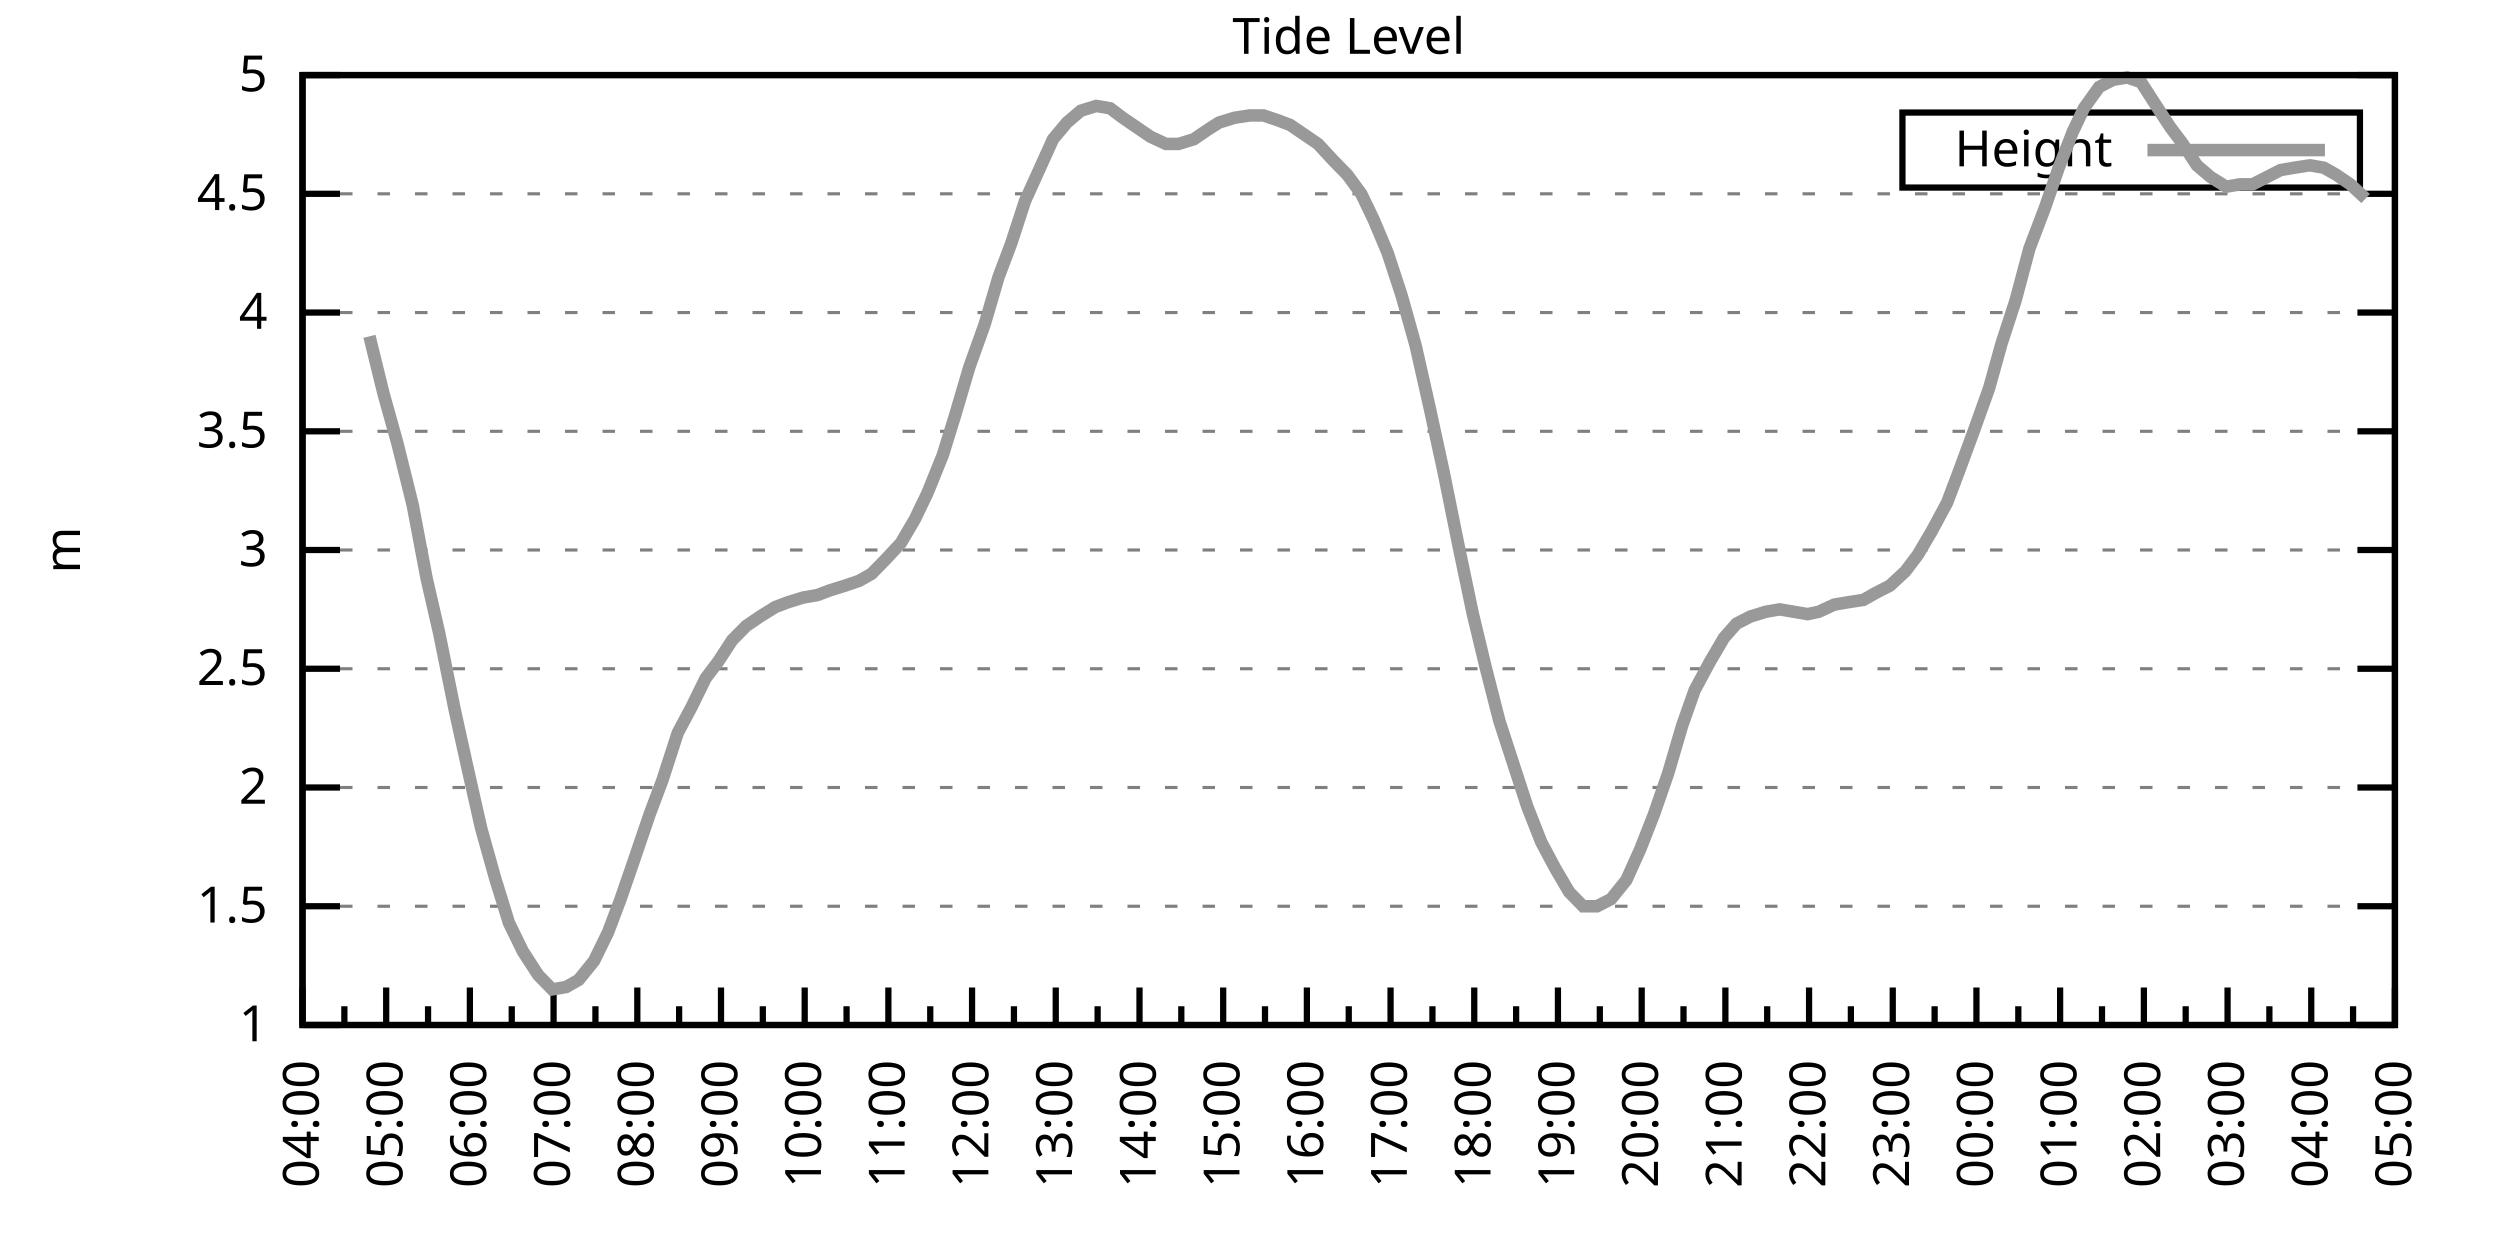
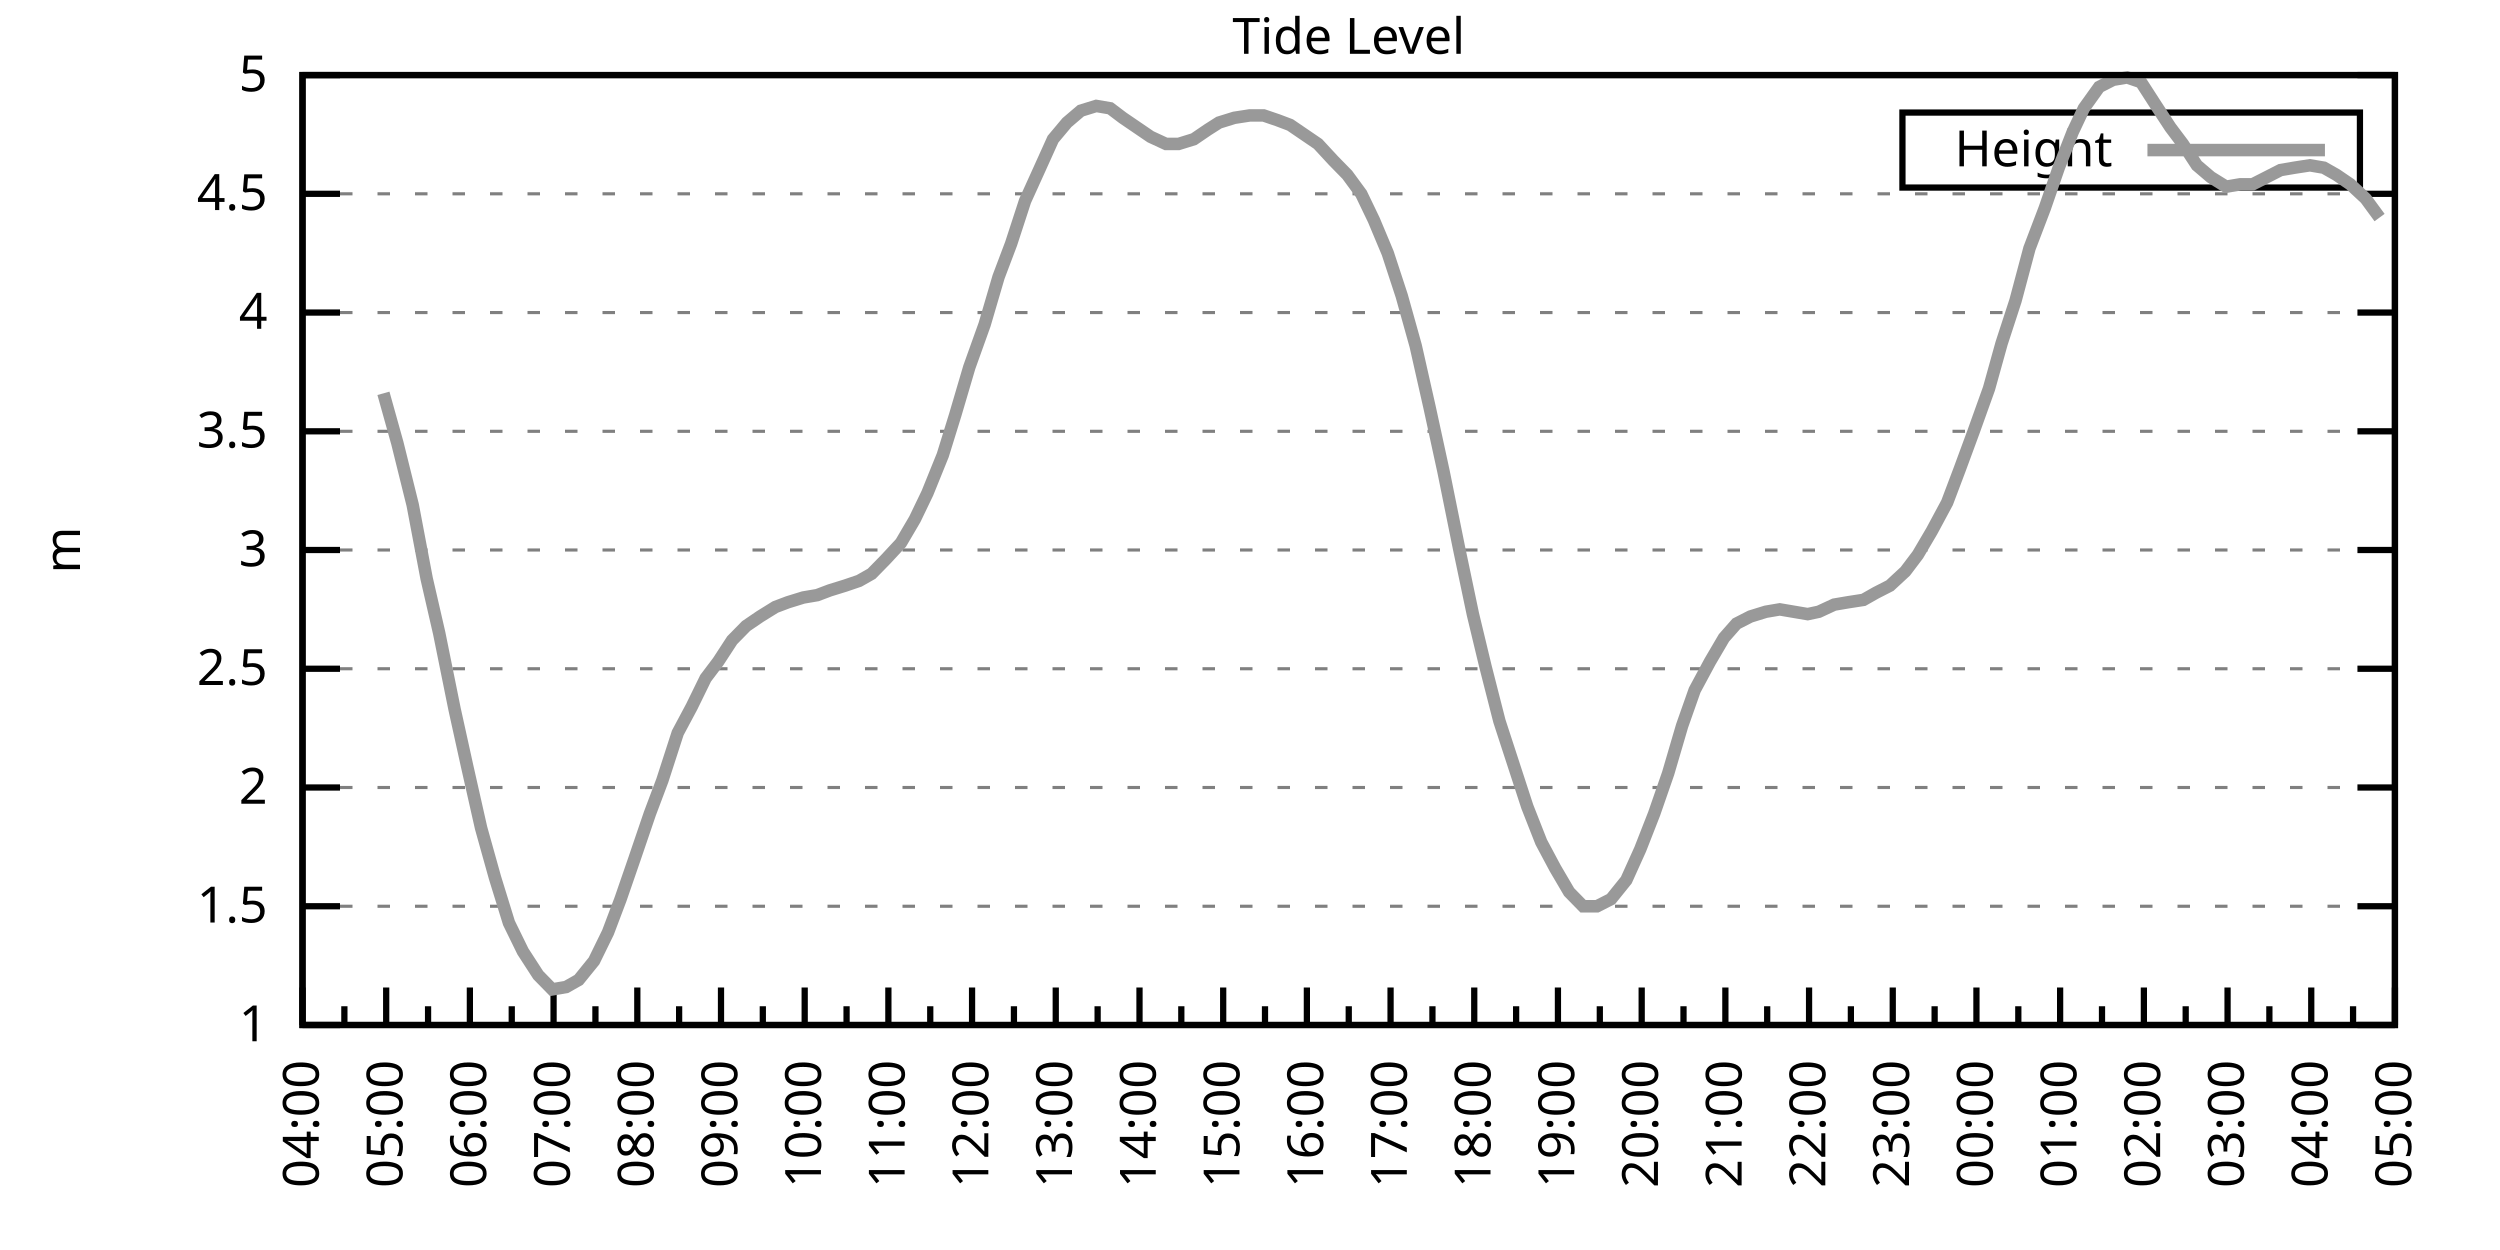
<svg xmlns="http://www.w3.org/2000/svg" xmlns:xlink="http://www.w3.org/1999/xlink" width="400" height="200" viewBox="0 0 400 200">
  <g id="gnuplot_canvas">
    <rect x="0" y="0" width="400" height="200" fill="none" />
    <defs>
      <circle id="gpDot" r="0.5" stroke-width="0.5" stroke="currentColor" />
      <path id="gpPt0" stroke-width="0.333" stroke="currentColor" d="M-1,0 h2 M0,-1 v2" />
      <path id="gpPt1" stroke-width="0.333" stroke="currentColor" d="M-1,-1 L1,1 M1,-1 L-1,1" />
      <path id="gpPt2" stroke-width="0.333" stroke="currentColor" d="M-1,0 L1,0 M0,-1 L0,1 M-1,-1 L1,1 M-1,1 L1,-1" />
      <rect id="gpPt3" stroke-width="0.333" stroke="currentColor" x="-1" y="-1" width="2" height="2" />
      <rect id="gpPt4" stroke-width="0.333" stroke="currentColor" fill="currentColor" x="-1" y="-1" width="2" height="2" />
      <circle id="gpPt5" stroke-width="0.333" stroke="currentColor" cx="0" cy="0" r="1" />
      <use xlink:href="#gpPt5" id="gpPt6" fill="currentColor" stroke="none" />
      <path id="gpPt7" stroke-width="0.333" stroke="currentColor" d="M0,-1.33 L-1.33,0.67 L1.33,0.67 z" />
      <use xlink:href="#gpPt7" id="gpPt8" fill="currentColor" stroke="none" />
      <use xlink:href="#gpPt7" id="gpPt9" stroke="currentColor" transform="rotate(180)" />
      <use xlink:href="#gpPt9" id="gpPt10" fill="currentColor" stroke="none" />
      <use xlink:href="#gpPt3" id="gpPt11" stroke="currentColor" transform="rotate(45)" />
      <use xlink:href="#gpPt11" id="gpPt12" fill="currentColor" stroke="none" />
      <path id="gpPt13" stroke-width="0.333" stroke="currentColor" d="M0,1.330 L1.265,0.411 L0.782,-1.067 L-0.782,-1.076 L-1.265,0.411 z" />
      <use xlink:href="#gpPt13" id="gpPt14" fill="currentColor" stroke="none" />
      <filter id="textbox" filterUnits="objectBoundingBox" x="0" y="0" height="1" width="1">
        <feFlood flood-color="white" flood-opacity="1" result="bgnd" />
        <feComposite in="SourceGraphic" in2="bgnd" operator="atop" />
      </filter>
      <filter id="greybox" filterUnits="objectBoundingBox" x="0" y="0" height="1" width="1">
        <feFlood flood-color="lightgrey" flood-opacity="1" result="grey" />
        <feComposite in="SourceGraphic" in2="grey" operator="atop" />
      </filter>
    </defs>
    <g fill="none" color="white" stroke="currentColor" stroke-width="1.00" stroke-linecap="butt" stroke-linejoin="miter">
</g>
    <g fill="none" color="black" stroke="currentColor" stroke-width="1.00" stroke-linecap="butt" stroke-linejoin="miter">
      <g stroke="none" shape-rendering="crispEdges">
        <polygon fill="rgb(255, 255, 255)" points="48.40,164.00 383.18,164.00 383.18,12.02 48.40,12.02 " />
      </g>
    </g>
    <g fill="none" color="black" stroke="currentColor" stroke-width="1.00" stroke-linecap="butt" stroke-linejoin="miter">
</g>
    <g fill="none" color="black" stroke="black" stroke-width="0.50" stroke-linecap="butt" stroke-linejoin="miter">
</g>
    <g fill="none" color="gray" stroke="currentColor" stroke-width="0.50" stroke-linecap="butt" stroke-linejoin="miter">
      <path stroke="gray" stroke-dasharray="2,4" class="gridline" d="M48.40,164.00 L383.19,164.00  " />
    </g>
    <g fill="none" color="gray" stroke="gray" stroke-width="1.00" stroke-linecap="butt" stroke-linejoin="miter">
</g>
    <g fill="none" color="black" stroke="currentColor" stroke-width="1.00" stroke-linecap="butt" stroke-linejoin="miter">
      <path stroke="black" d="M48.40,164.00 L54.40,164.00 M383.19,164.00 L377.19,164.00  " />
      <g transform="translate(42.80,166.60)" stroke="none" fill="black" font-family="Sans" font-size="8.00" text-anchor="end">
        <text>
          <tspan font-family="Sans"> 1</tspan>
        </text>
      </g>
    </g>
    <g fill="none" color="black" stroke="currentColor" stroke-width="1.00" stroke-linecap="butt" stroke-linejoin="miter">
</g>
    <g fill="none" color="black" stroke="black" stroke-width="0.50" stroke-linecap="butt" stroke-linejoin="miter">
</g>
    <g fill="none" color="gray" stroke="currentColor" stroke-width="0.50" stroke-linecap="butt" stroke-linejoin="miter">
      <path stroke="gray" stroke-dasharray="2,4" class="gridline" d="M48.40,145.00 L383.19,145.00  " />
    </g>
    <g fill="none" color="gray" stroke="gray" stroke-width="1.00" stroke-linecap="butt" stroke-linejoin="miter">
</g>
    <g fill="none" color="black" stroke="currentColor" stroke-width="1.00" stroke-linecap="butt" stroke-linejoin="miter">
      <path stroke="black" d="M48.40,145.00 L54.40,145.00 M383.19,145.00 L377.19,145.00  " />
      <g transform="translate(42.80,147.60)" stroke="none" fill="black" font-family="Sans" font-size="8.00" text-anchor="end">
        <text>
          <tspan font-family="Sans"> 1.5</tspan>
        </text>
      </g>
    </g>
    <g fill="none" color="black" stroke="currentColor" stroke-width="1.00" stroke-linecap="butt" stroke-linejoin="miter">
</g>
    <g fill="none" color="black" stroke="black" stroke-width="0.50" stroke-linecap="butt" stroke-linejoin="miter">
</g>
    <g fill="none" color="gray" stroke="currentColor" stroke-width="0.50" stroke-linecap="butt" stroke-linejoin="miter">
      <path stroke="gray" stroke-dasharray="2,4" class="gridline" d="M48.40,126.00 L383.19,126.00  " />
    </g>
    <g fill="none" color="gray" stroke="gray" stroke-width="1.00" stroke-linecap="butt" stroke-linejoin="miter">
</g>
    <g fill="none" color="black" stroke="currentColor" stroke-width="1.00" stroke-linecap="butt" stroke-linejoin="miter">
      <path stroke="black" d="M48.40,126.00 L54.40,126.00 M383.19,126.00 L377.19,126.00  " />
      <g transform="translate(42.80,128.60)" stroke="none" fill="black" font-family="Sans" font-size="8.00" text-anchor="end">
        <text>
          <tspan font-family="Sans"> 2</tspan>
        </text>
      </g>
    </g>
    <g fill="none" color="black" stroke="currentColor" stroke-width="1.00" stroke-linecap="butt" stroke-linejoin="miter">
</g>
    <g fill="none" color="black" stroke="black" stroke-width="0.50" stroke-linecap="butt" stroke-linejoin="miter">
</g>
    <g fill="none" color="gray" stroke="currentColor" stroke-width="0.50" stroke-linecap="butt" stroke-linejoin="miter">
      <path stroke="gray" stroke-dasharray="2,4" class="gridline" d="M48.40,107.00 L383.19,107.00  " />
    </g>
    <g fill="none" color="gray" stroke="gray" stroke-width="1.00" stroke-linecap="butt" stroke-linejoin="miter">
</g>
    <g fill="none" color="black" stroke="currentColor" stroke-width="1.00" stroke-linecap="butt" stroke-linejoin="miter">
      <path stroke="black" d="M48.40,107.00 L54.40,107.00 M383.19,107.00 L377.19,107.00  " />
      <g transform="translate(42.80,109.60)" stroke="none" fill="black" font-family="Sans" font-size="8.00" text-anchor="end">
        <text>
          <tspan font-family="Sans"> 2.5</tspan>
        </text>
      </g>
    </g>
    <g fill="none" color="black" stroke="currentColor" stroke-width="1.00" stroke-linecap="butt" stroke-linejoin="miter">
</g>
    <g fill="none" color="black" stroke="black" stroke-width="0.50" stroke-linecap="butt" stroke-linejoin="miter">
</g>
    <g fill="none" color="gray" stroke="currentColor" stroke-width="0.50" stroke-linecap="butt" stroke-linejoin="miter">
      <path stroke="gray" stroke-dasharray="2,4" class="gridline" d="M48.40,88.00 L383.19,88.00  " />
    </g>
    <g fill="none" color="gray" stroke="gray" stroke-width="1.00" stroke-linecap="butt" stroke-linejoin="miter">
</g>
    <g fill="none" color="black" stroke="currentColor" stroke-width="1.00" stroke-linecap="butt" stroke-linejoin="miter">
      <path stroke="black" d="M48.40,88.00 L54.40,88.00 M383.19,88.00 L377.19,88.00  " />
      <g transform="translate(42.80,90.60)" stroke="none" fill="black" font-family="Sans" font-size="8.00" text-anchor="end">
        <text>
          <tspan font-family="Sans"> 3</tspan>
        </text>
      </g>
    </g>
    <g fill="none" color="black" stroke="currentColor" stroke-width="1.00" stroke-linecap="butt" stroke-linejoin="miter">
</g>
    <g fill="none" color="black" stroke="black" stroke-width="0.50" stroke-linecap="butt" stroke-linejoin="miter">
</g>
    <g fill="none" color="gray" stroke="currentColor" stroke-width="0.50" stroke-linecap="butt" stroke-linejoin="miter">
      <path stroke="gray" stroke-dasharray="2,4" class="gridline" d="M48.40,69.01 L383.19,69.01  " />
    </g>
    <g fill="none" color="gray" stroke="gray" stroke-width="1.00" stroke-linecap="butt" stroke-linejoin="miter">
</g>
    <g fill="none" color="black" stroke="currentColor" stroke-width="1.00" stroke-linecap="butt" stroke-linejoin="miter">
      <path stroke="black" d="M48.40,69.01 L54.40,69.01 M383.19,69.01 L377.19,69.01  " />
      <g transform="translate(42.80,71.61)" stroke="none" fill="black" font-family="Sans" font-size="8.00" text-anchor="end">
        <text>
          <tspan font-family="Sans"> 3.5</tspan>
        </text>
      </g>
    </g>
    <g fill="none" color="black" stroke="currentColor" stroke-width="1.00" stroke-linecap="butt" stroke-linejoin="miter">
</g>
    <g fill="none" color="black" stroke="black" stroke-width="0.50" stroke-linecap="butt" stroke-linejoin="miter">
</g>
    <g fill="none" color="gray" stroke="currentColor" stroke-width="0.50" stroke-linecap="butt" stroke-linejoin="miter">
      <path stroke="gray" stroke-dasharray="2,4" class="gridline" d="M48.40,50.01 L383.19,50.01  " />
    </g>
    <g fill="none" color="gray" stroke="gray" stroke-width="1.00" stroke-linecap="butt" stroke-linejoin="miter">
</g>
    <g fill="none" color="black" stroke="currentColor" stroke-width="1.00" stroke-linecap="butt" stroke-linejoin="miter">
      <path stroke="black" d="M48.40,50.01 L54.40,50.01 M383.19,50.01 L377.19,50.01  " />
      <g transform="translate(42.80,52.61)" stroke="none" fill="black" font-family="Sans" font-size="8.00" text-anchor="end">
        <text>
          <tspan font-family="Sans"> 4</tspan>
        </text>
      </g>
    </g>
    <g fill="none" color="black" stroke="currentColor" stroke-width="1.00" stroke-linecap="butt" stroke-linejoin="miter">
</g>
    <g fill="none" color="black" stroke="black" stroke-width="0.50" stroke-linecap="butt" stroke-linejoin="miter">
</g>
    <g fill="none" color="gray" stroke="currentColor" stroke-width="0.50" stroke-linecap="butt" stroke-linejoin="miter">
      <path stroke="gray" stroke-dasharray="2,4" class="gridline" d="M48.40,31.01 L383.19,31.01  " />
    </g>
    <g fill="none" color="gray" stroke="gray" stroke-width="1.00" stroke-linecap="butt" stroke-linejoin="miter">
</g>
    <g fill="none" color="black" stroke="currentColor" stroke-width="1.00" stroke-linecap="butt" stroke-linejoin="miter">
      <path stroke="black" d="M48.40,31.01 L54.40,31.01 M383.19,31.01 L377.19,31.01  " />
      <g transform="translate(42.80,33.61)" stroke="none" fill="black" font-family="Sans" font-size="8.00" text-anchor="end">
        <text>
          <tspan font-family="Sans"> 4.5</tspan>
        </text>
      </g>
    </g>
    <g fill="none" color="black" stroke="currentColor" stroke-width="1.00" stroke-linecap="butt" stroke-linejoin="miter">
</g>
    <g fill="none" color="black" stroke="black" stroke-width="0.50" stroke-linecap="butt" stroke-linejoin="miter">
</g>
    <g fill="none" color="gray" stroke="currentColor" stroke-width="0.50" stroke-linecap="butt" stroke-linejoin="miter">
      <path stroke="gray" stroke-dasharray="2,4" class="gridline" d="M48.40,12.01 L383.19,12.01  " />
    </g>
    <g fill="none" color="gray" stroke="gray" stroke-width="1.00" stroke-linecap="butt" stroke-linejoin="miter">
</g>
    <g fill="none" color="black" stroke="currentColor" stroke-width="1.00" stroke-linecap="butt" stroke-linejoin="miter">
      <path stroke="black" d="M48.40,12.01 L54.40,12.01 M383.19,12.01 L377.19,12.01  " />
      <g transform="translate(42.80,14.61)" stroke="none" fill="black" font-family="Sans" font-size="8.00" text-anchor="end">
        <text>
          <tspan font-family="Sans"> 5</tspan>
        </text>
      </g>
    </g>
    <g fill="none" color="black" stroke="currentColor" stroke-width="1.00" stroke-linecap="butt" stroke-linejoin="miter">
      <path stroke="black" d="M48.40,164.00 L48.40,158.00  " />
      <g transform="translate(51.00,169.60) rotate(270)" stroke="none" fill="black" font-family="Sans" font-size="8.00" text-anchor="end">
        <text>
          <tspan font-family="Sans">04:00</tspan>
        </text>
      </g>
    </g>
    <g fill="none" color="black" stroke="currentColor" stroke-width="1.00" stroke-linecap="butt" stroke-linejoin="miter">
      <path stroke="black" d="M55.10,164.00 L55.10,161.00 M61.79,164.00 L61.79,158.00  " />
      <g transform="translate(64.39,169.60) rotate(270)" stroke="none" fill="black" font-family="Sans" font-size="8.00" text-anchor="end">
        <text>
          <tspan font-family="Sans">05:00</tspan>
        </text>
      </g>
    </g>
    <g fill="none" color="black" stroke="currentColor" stroke-width="1.00" stroke-linecap="butt" stroke-linejoin="miter">
      <path stroke="black" d="M68.49,164.00 L68.49,161.00 M75.18,164.00 L75.18,158.00  " />
      <g transform="translate(77.78,169.60) rotate(270)" stroke="none" fill="black" font-family="Sans" font-size="8.00" text-anchor="end">
        <text>
          <tspan font-family="Sans">06:00</tspan>
        </text>
      </g>
    </g>
    <g fill="none" color="black" stroke="currentColor" stroke-width="1.00" stroke-linecap="butt" stroke-linejoin="miter">
      <path stroke="black" d="M81.88,164.00 L81.88,161.00 M88.57,164.00 L88.57,158.00  " />
      <g transform="translate(91.17,169.60) rotate(270)" stroke="none" fill="black" font-family="Sans" font-size="8.00" text-anchor="end">
        <text>
          <tspan font-family="Sans">07:00</tspan>
        </text>
      </g>
    </g>
    <g fill="none" color="black" stroke="currentColor" stroke-width="1.00" stroke-linecap="butt" stroke-linejoin="miter">
      <path stroke="black" d="M95.27,164.00 L95.27,161.00 M101.97,164.00 L101.97,158.00  " />
      <g transform="translate(104.57,169.60) rotate(270)" stroke="none" fill="black" font-family="Sans" font-size="8.00" text-anchor="end">
        <text>
          <tspan font-family="Sans">08:00</tspan>
        </text>
      </g>
    </g>
    <g fill="none" color="black" stroke="currentColor" stroke-width="1.00" stroke-linecap="butt" stroke-linejoin="miter">
      <path stroke="black" d="M108.66,164.00 L108.66,161.00 M115.36,164.00 L115.36,158.00  " />
      <g transform="translate(117.96,169.60) rotate(270)" stroke="none" fill="black" font-family="Sans" font-size="8.00" text-anchor="end">
        <text>
          <tspan font-family="Sans">09:00</tspan>
        </text>
      </g>
    </g>
    <g fill="none" color="black" stroke="currentColor" stroke-width="1.00" stroke-linecap="butt" stroke-linejoin="miter">
      <path stroke="black" d="M122.05,164.00 L122.05,161.00 M128.75,164.00 L128.75,158.00  " />
      <g transform="translate(131.35,169.60) rotate(270)" stroke="none" fill="black" font-family="Sans" font-size="8.00" text-anchor="end">
        <text>
          <tspan font-family="Sans">10:00</tspan>
        </text>
      </g>
    </g>
    <g fill="none" color="black" stroke="currentColor" stroke-width="1.00" stroke-linecap="butt" stroke-linejoin="miter">
      <path stroke="black" d="M135.45,164.00 L135.45,161.00 M142.14,164.00 L142.14,158.00  " />
      <g transform="translate(144.74,169.60) rotate(270)" stroke="none" fill="black" font-family="Sans" font-size="8.00" text-anchor="end">
        <text>
          <tspan font-family="Sans">11:00</tspan>
        </text>
      </g>
    </g>
    <g fill="none" color="black" stroke="currentColor" stroke-width="1.00" stroke-linecap="butt" stroke-linejoin="miter">
      <path stroke="black" d="M148.84,164.00 L148.84,161.00 M155.53,164.00 L155.53,158.00  " />
      <g transform="translate(158.13,169.60) rotate(270)" stroke="none" fill="black" font-family="Sans" font-size="8.00" text-anchor="end">
        <text>
          <tspan font-family="Sans">12:00</tspan>
        </text>
      </g>
    </g>
    <g fill="none" color="black" stroke="currentColor" stroke-width="1.00" stroke-linecap="butt" stroke-linejoin="miter">
      <path stroke="black" d="M162.23,164.00 L162.23,161.00 M168.92,164.00 L168.92,158.00  " />
      <g transform="translate(171.52,169.60) rotate(270)" stroke="none" fill="black" font-family="Sans" font-size="8.00" text-anchor="end">
        <text>
          <tspan font-family="Sans">13:00</tspan>
        </text>
      </g>
    </g>
    <g fill="none" color="black" stroke="currentColor" stroke-width="1.00" stroke-linecap="butt" stroke-linejoin="miter">
      <path stroke="black" d="M175.62,164.00 L175.62,161.00 M182.32,164.00 L182.32,158.00  " />
      <g transform="translate(184.92,169.60) rotate(270)" stroke="none" fill="black" font-family="Sans" font-size="8.00" text-anchor="end">
        <text>
          <tspan font-family="Sans">14:00</tspan>
        </text>
      </g>
    </g>
    <g fill="none" color="black" stroke="currentColor" stroke-width="1.00" stroke-linecap="butt" stroke-linejoin="miter">
      <path stroke="black" d="M189.01,164.00 L189.01,161.00 M195.71,164.00 L195.71,158.00  " />
      <g transform="translate(198.31,169.60) rotate(270)" stroke="none" fill="black" font-family="Sans" font-size="8.00" text-anchor="end">
        <text>
          <tspan font-family="Sans">15:00</tspan>
        </text>
      </g>
    </g>
    <g fill="none" color="black" stroke="currentColor" stroke-width="1.00" stroke-linecap="butt" stroke-linejoin="miter">
      <path stroke="black" d="M202.40,164.00 L202.40,161.00 M209.10,164.00 L209.10,158.00  " />
      <g transform="translate(211.70,169.60) rotate(270)" stroke="none" fill="black" font-family="Sans" font-size="8.00" text-anchor="end">
        <text>
          <tspan font-family="Sans">16:00</tspan>
        </text>
      </g>
    </g>
    <g fill="none" color="black" stroke="currentColor" stroke-width="1.00" stroke-linecap="butt" stroke-linejoin="miter">
      <path stroke="black" d="M215.80,164.00 L215.80,161.00 M222.49,164.00 L222.49,158.00  " />
      <g transform="translate(225.09,169.60) rotate(270)" stroke="none" fill="black" font-family="Sans" font-size="8.00" text-anchor="end">
        <text>
          <tspan font-family="Sans">17:00</tspan>
        </text>
      </g>
    </g>
    <g fill="none" color="black" stroke="currentColor" stroke-width="1.00" stroke-linecap="butt" stroke-linejoin="miter">
      <path stroke="black" d="M229.19,164.00 L229.19,161.00 M235.88,164.00 L235.88,158.00  " />
      <g transform="translate(238.48,169.60) rotate(270)" stroke="none" fill="black" font-family="Sans" font-size="8.00" text-anchor="end">
        <text>
          <tspan font-family="Sans">18:00</tspan>
        </text>
      </g>
    </g>
    <g fill="none" color="black" stroke="currentColor" stroke-width="1.00" stroke-linecap="butt" stroke-linejoin="miter">
      <path stroke="black" d="M242.58,164.00 L242.58,161.00 M249.27,164.00 L249.27,158.00  " />
      <g transform="translate(251.87,169.60) rotate(270)" stroke="none" fill="black" font-family="Sans" font-size="8.00" text-anchor="end">
        <text>
          <tspan font-family="Sans">19:00</tspan>
        </text>
      </g>
    </g>
    <g fill="none" color="black" stroke="currentColor" stroke-width="1.00" stroke-linecap="butt" stroke-linejoin="miter">
      <path stroke="black" d="M255.97,164.00 L255.97,161.00 M262.67,164.00 L262.67,158.00  " />
      <g transform="translate(265.27,169.60) rotate(270)" stroke="none" fill="black" font-family="Sans" font-size="8.00" text-anchor="end">
        <text>
          <tspan font-family="Sans">20:00</tspan>
        </text>
      </g>
    </g>
    <g fill="none" color="black" stroke="currentColor" stroke-width="1.00" stroke-linecap="butt" stroke-linejoin="miter">
      <path stroke="black" d="M269.36,164.00 L269.36,161.00 M276.06,164.00 L276.06,158.00  " />
      <g transform="translate(278.66,169.60) rotate(270)" stroke="none" fill="black" font-family="Sans" font-size="8.00" text-anchor="end">
        <text>
          <tspan font-family="Sans">21:00</tspan>
        </text>
      </g>
    </g>
    <g fill="none" color="black" stroke="currentColor" stroke-width="1.00" stroke-linecap="butt" stroke-linejoin="miter">
      <path stroke="black" d="M282.75,164.00 L282.75,161.00 M289.45,164.00 L289.45,158.00  " />
      <g transform="translate(292.05,169.60) rotate(270)" stroke="none" fill="black" font-family="Sans" font-size="8.00" text-anchor="end">
        <text>
          <tspan font-family="Sans">22:00</tspan>
        </text>
      </g>
    </g>
    <g fill="none" color="black" stroke="currentColor" stroke-width="1.00" stroke-linecap="butt" stroke-linejoin="miter">
      <path stroke="black" d="M296.14,164.00 L296.14,161.00 M302.84,164.00 L302.84,158.00  " />
      <g transform="translate(305.44,169.60) rotate(270)" stroke="none" fill="black" font-family="Sans" font-size="8.00" text-anchor="end">
        <text>
          <tspan font-family="Sans">23:00</tspan>
        </text>
      </g>
    </g>
    <g fill="none" color="black" stroke="currentColor" stroke-width="1.00" stroke-linecap="butt" stroke-linejoin="miter">
      <path stroke="black" d="M309.54,164.00 L309.54,161.00 M316.23,164.00 L316.23,158.00  " />
      <g transform="translate(318.83,169.60) rotate(270)" stroke="none" fill="black" font-family="Sans" font-size="8.00" text-anchor="end">
        <text>
          <tspan font-family="Sans">00:00</tspan>
        </text>
      </g>
    </g>
    <g fill="none" color="black" stroke="currentColor" stroke-width="1.00" stroke-linecap="butt" stroke-linejoin="miter">
      <path stroke="black" d="M322.93,164.00 L322.93,161.00 M329.62,164.00 L329.62,158.00  " />
      <g transform="translate(332.22,169.60) rotate(270)" stroke="none" fill="black" font-family="Sans" font-size="8.00" text-anchor="end">
        <text>
          <tspan font-family="Sans">01:00</tspan>
        </text>
      </g>
    </g>
    <g fill="none" color="black" stroke="currentColor" stroke-width="1.00" stroke-linecap="butt" stroke-linejoin="miter">
      <path stroke="black" d="M336.32,164.00 L336.32,161.00 M343.02,164.00 L343.02,158.00  " />
      <g transform="translate(345.62,169.60) rotate(270)" stroke="none" fill="black" font-family="Sans" font-size="8.00" text-anchor="end">
        <text>
          <tspan font-family="Sans">02:00</tspan>
        </text>
      </g>
    </g>
    <g fill="none" color="black" stroke="currentColor" stroke-width="1.00" stroke-linecap="butt" stroke-linejoin="miter">
      <path stroke="black" d="M349.71,164.00 L349.71,161.00 M356.41,164.00 L356.41,158.00  " />
      <g transform="translate(359.01,169.60) rotate(270)" stroke="none" fill="black" font-family="Sans" font-size="8.00" text-anchor="end">
        <text>
          <tspan font-family="Sans">03:00</tspan>
        </text>
      </g>
    </g>
    <g fill="none" color="black" stroke="currentColor" stroke-width="1.00" stroke-linecap="butt" stroke-linejoin="miter">
      <path stroke="black" d="M363.10,164.00 L363.10,161.00 M369.80,164.00 L369.80,158.00  " />
      <g transform="translate(372.40,169.60) rotate(270)" stroke="none" fill="black" font-family="Sans" font-size="8.00" text-anchor="end">
        <text>
          <tspan font-family="Sans">04:00</tspan>
        </text>
      </g>
    </g>
    <g fill="none" color="black" stroke="currentColor" stroke-width="1.00" stroke-linecap="butt" stroke-linejoin="miter">
      <path stroke="black" d="M376.49,164.00 L376.49,161.00 M383.19,164.00 L383.19,158.00  " />
      <g transform="translate(385.79,169.60) rotate(270)" stroke="none" fill="black" font-family="Sans" font-size="8.00" text-anchor="end">
        <text>
          <tspan font-family="Sans">05:00</tspan>
        </text>
      </g>
    </g>
    <g fill="none" color="black" stroke="currentColor" stroke-width="1.00" stroke-linecap="butt" stroke-linejoin="miter">
</g>
    <g fill="none" color="black" stroke="currentColor" stroke-width="1.00" stroke-linecap="butt" stroke-linejoin="miter">
      <path stroke="black" d="M48.40,12.01 L48.40,164.00 L383.19,164.00 L383.19,12.01 L48.40,12.01 Z  " />
    </g>
    <g fill="none" color="black" stroke="currentColor" stroke-width="1.00" stroke-linecap="butt" stroke-linejoin="miter">
      <g transform="translate(12.80,88.01) rotate(270)" stroke="none" fill="black" font-family="Sans" font-size="8.00" text-anchor="middle">
        <text>
          <tspan font-family="Sans">m</tspan>
        </text>
      </g>
    </g>
    <g fill="none" color="black" stroke="currentColor" stroke-width="1.00" stroke-linecap="butt" stroke-linejoin="miter">
</g>
    <g fill="none" color="black" stroke="currentColor" stroke-width="1.00" stroke-linecap="butt" stroke-linejoin="miter">
      <path stroke="black" d="M304.39,30.01 L304.39,18.01 L377.59,18.01 L377.59,30.01 L304.39,30.01 Z  " />
    </g>
    <g id="Tide_level_plot_1">
      <g fill="none" color="white" stroke="black" stroke-width="2.00" stroke-linecap="butt" stroke-linejoin="miter">
</g>
      <g fill="none" color="black" stroke="currentColor" stroke-width="2.00" stroke-linecap="butt" stroke-linejoin="miter">
        <g transform="translate(337.99,26.61)" stroke="none" fill="black" font-family="Sans" font-size="8.00" text-anchor="end">
          <text>
            <tspan font-family="Sans">Height</tspan>
          </text>
        </g>
      </g>
      <g fill="none" color="black" stroke="currentColor" stroke-width="2.00" stroke-linecap="butt" stroke-linejoin="miter">
-         <path stroke="rgb(153, 153, 153)" d="M343.59,24.01 L371.99,24.01 M59.11,53.81 L61.35,62.93 L63.58,70.91 L66.03,80.79 L68.26,92.56 L70.27,101.30   L72.73,113.46 L74.74,122.58 L76.97,132.46 L79.20,140.44 L81.43,147.66 L83.66,152.22 L86.12,156.02 L88.35,158.30   L90.58,157.92 L92.59,156.78 L95.05,153.74 L97.28,149.18 L99.29,143.86 L101.52,137.40 L103.98,130.18 L105.98,124.86   L108.44,117.26 L110.67,113.08 L112.90,108.52 L114.91,105.86 L117.14,102.44 L119.38,100.16 L121.61,98.64 L124.06,97.12   L126.07,96.36 L128.53,95.60 L130.76,95.22 L132.77,94.46 L135.22,93.70 L137.45,92.94 L139.46,91.80 L141.69,89.52   L144.15,86.87 L146.38,83.07 L148.39,78.89 L150.85,72.81 L152.85,66.35 L155.09,58.75 L157.54,51.91 L159.77,44.31   L161.78,38.99 L164.01,32.15 L166.25,27.21 L168.48,22.27 L170.71,19.61 L172.94,17.71 L175.40,16.95 L177.63,17.33   L179.64,18.85 L181.87,20.37 L184.10,21.89 L186.56,23.03 L188.57,23.03 L191.02,22.27 L193.25,20.75 L195.04,19.61   L197.49,18.85 L199.95,18.47 L202.18,18.47 L204.41,19.23 L206.42,19.99 L208.65,21.51 L210.88,23.03 L213.34,25.69   L215.57,27.97 L217.80,31.01 L219.81,35.19 L222.04,40.51 L224.28,47.35 L226.51,55.33 L228.74,65.21 L230.97,75.47   L233.43,87.63 L235.66,98.26 L237.67,106.62 L239.90,115.36 L242.13,122.20 L244.36,129.04 L246.60,134.74 L248.83,138.92   L251.06,142.72 L253.29,145.00 L255.52,145.00 L257.76,143.86 L260.21,140.82 L262.44,135.88 L264.67,130.18 L266.91,123.72   L269.14,116.12 L271.15,110.42 L273.60,105.86 L275.83,102.06 L277.84,99.78 L280.07,98.64 L282.53,97.88 L284.76,97.50   L286.99,97.88 L289.23,98.26 L291.01,97.88 L293.47,96.74 L295.70,96.36 L298.15,95.98 L300.16,94.84 L302.39,93.70   L304.85,91.42 L306.86,88.76 L309.09,84.97 L311.54,80.41 L313.55,75.09 L315.79,69.01 L318.24,62.17 L320.25,54.95   L322.48,48.11 L324.71,39.75 L327.17,33.29 L329.40,26.83 L331.63,21.13 L333.42,17.33 L335.87,13.91 L338.10,12.77   L340.34,12.39 L342.57,13.15 L345.02,16.95 L347.26,20.37 L349.26,23.03 L351.50,26.45 L353.73,28.35 L356.18,29.87   L358.42,29.49 L360.42,29.49 L362.66,28.35 L364.89,27.21 L367.12,26.83 L369.58,26.45 L371.81,26.83 L373.82,27.97   L376.05,29.49 L378.50,31.77  " />
+         <path stroke="rgb(153, 153, 153)" d="M343.59,24.01 L371.99,24.01 M61.35,62.93 L63.58,70.91 L66.03,80.79 L68.26,92.56 L70.27,101.30 L72.73,113.46   L74.74,122.58 L76.97,132.46 L79.20,140.44 L81.43,147.66 L83.66,152.22 L86.12,156.02 L88.35,158.30 L90.58,157.92   L92.59,156.78 L95.05,153.74 L97.28,149.18 L99.29,143.86 L101.52,137.40 L103.98,130.18 L105.98,124.86 L108.44,117.26   L110.67,113.08 L112.90,108.52 L114.91,105.86 L117.14,102.44 L119.38,100.16 L121.61,98.64 L124.06,97.12 L126.07,96.36   L128.53,95.60 L130.76,95.22 L132.77,94.46 L135.22,93.70 L137.45,92.94 L139.46,91.80 L141.69,89.52 L144.15,86.87   L146.38,83.07 L148.39,78.89 L150.85,72.81 L152.85,66.35 L155.09,58.75 L157.54,51.91 L159.77,44.31 L161.78,38.99   L164.01,32.15 L166.25,27.21 L168.48,22.27 L170.71,19.61 L172.94,17.71 L175.40,16.95 L177.63,17.33 L179.64,18.85   L181.87,20.37 L184.10,21.89 L186.56,23.03 L188.57,23.03 L191.02,22.27 L193.25,20.75 L195.04,19.61 L197.49,18.85   L199.95,18.47 L202.18,18.47 L204.41,19.23 L206.42,19.99 L208.65,21.51 L210.88,23.03 L213.34,25.69 L215.57,27.97   L217.80,31.01 L219.81,35.19 L222.04,40.51 L224.28,47.35 L226.51,55.33 L228.74,65.21 L230.97,75.47 L233.43,87.63   L235.66,98.26 L237.67,106.62 L239.90,115.36 L242.13,122.20 L244.36,129.04 L246.60,134.74 L248.83,138.92 L251.06,142.72   L253.29,145.00 L255.52,145.00 L257.76,143.86 L260.21,140.82 L262.44,135.88 L264.67,130.18 L266.91,123.72 L269.14,116.12   L271.15,110.42 L273.60,105.86 L275.83,102.06 L277.84,99.78 L280.07,98.64 L282.53,97.88 L284.76,97.50 L286.99,97.88   L289.23,98.26 L291.01,97.88 L293.47,96.74 L295.70,96.36 L298.15,95.98 L300.16,94.84 L302.39,93.70 L304.85,91.42   L306.86,88.76 L309.09,84.97 L311.54,80.41 L313.55,75.09 L315.79,69.01 L318.24,62.17 L320.25,54.95 L322.48,48.11   L324.71,39.75 L327.17,33.29 L329.40,26.83 L331.63,21.13 L333.42,17.33 L335.87,13.91 L338.10,12.77 L340.34,12.39   L342.57,13.15 L345.02,16.95 L347.26,20.37 L349.26,23.03 L351.50,26.45 L353.73,28.35 L356.18,29.87 L358.42,29.49   L360.42,29.49 L362.66,28.35 L364.89,27.21 L367.12,26.83 L369.58,26.45 L371.81,26.83 L373.82,27.97 L376.05,29.49   L378.50,31.77 L380.73,34.81  " />
      </g>
    </g>
    <g fill="none" color="black" stroke="currentColor" stroke-width="2.00" stroke-linecap="butt" stroke-linejoin="miter">
</g>
    <g fill="none" color="black" stroke="black" stroke-width="1.00" stroke-linecap="butt" stroke-linejoin="miter">
</g>
    <g fill="none" color="black" stroke="currentColor" stroke-width="1.00" stroke-linecap="butt" stroke-linejoin="miter">
      <path stroke="black" d="M48.40,12.01 L48.40,164.00 L383.19,164.00 L383.19,12.01 L48.40,12.01 Z  " />
    </g>
    <g fill="none" color="black" stroke="currentColor" stroke-width="1.00" stroke-linecap="butt" stroke-linejoin="miter">
      <g transform="translate(215.79,8.61)" stroke="none" fill="black" font-family="Sans" font-size="8.00" text-anchor="middle">
        <text>
          <tspan font-family="Sans">Tide Level</tspan>
        </text>
      </g>
    </g>
    <g fill="none" color="black" stroke="currentColor" stroke-width="1.00" stroke-linecap="butt" stroke-linejoin="miter">
</g>
  </g>
</svg>
